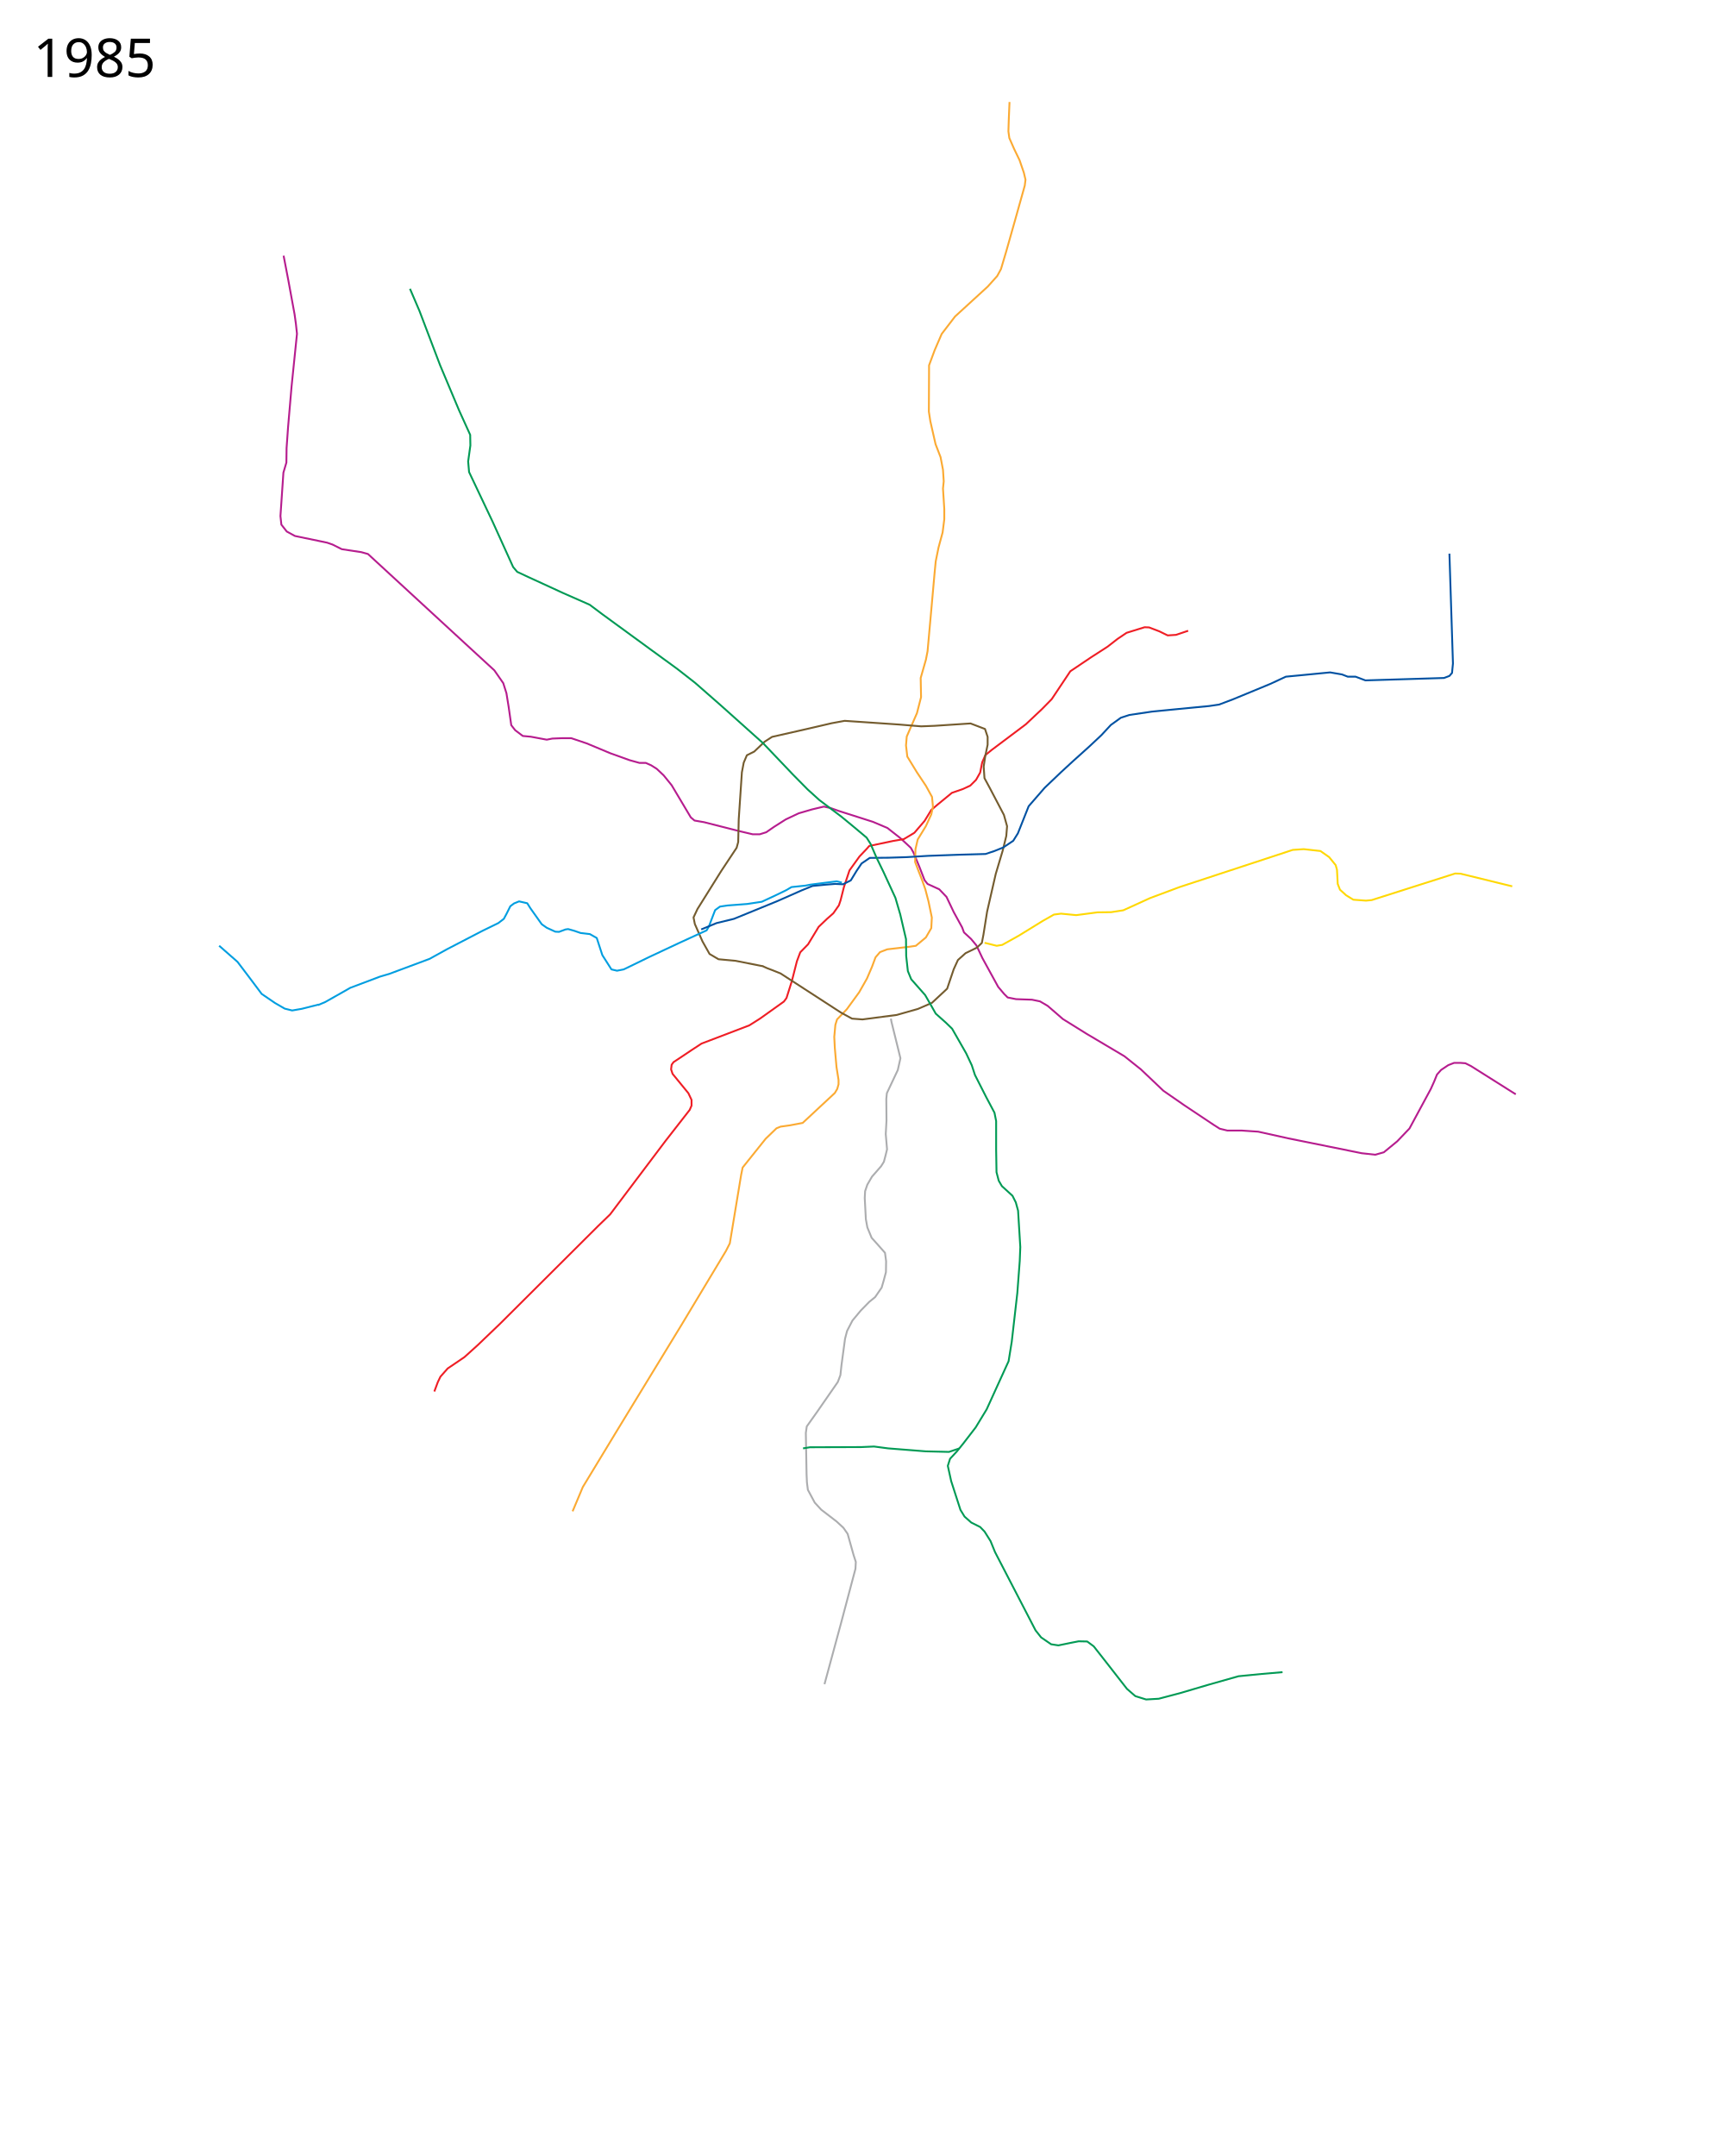
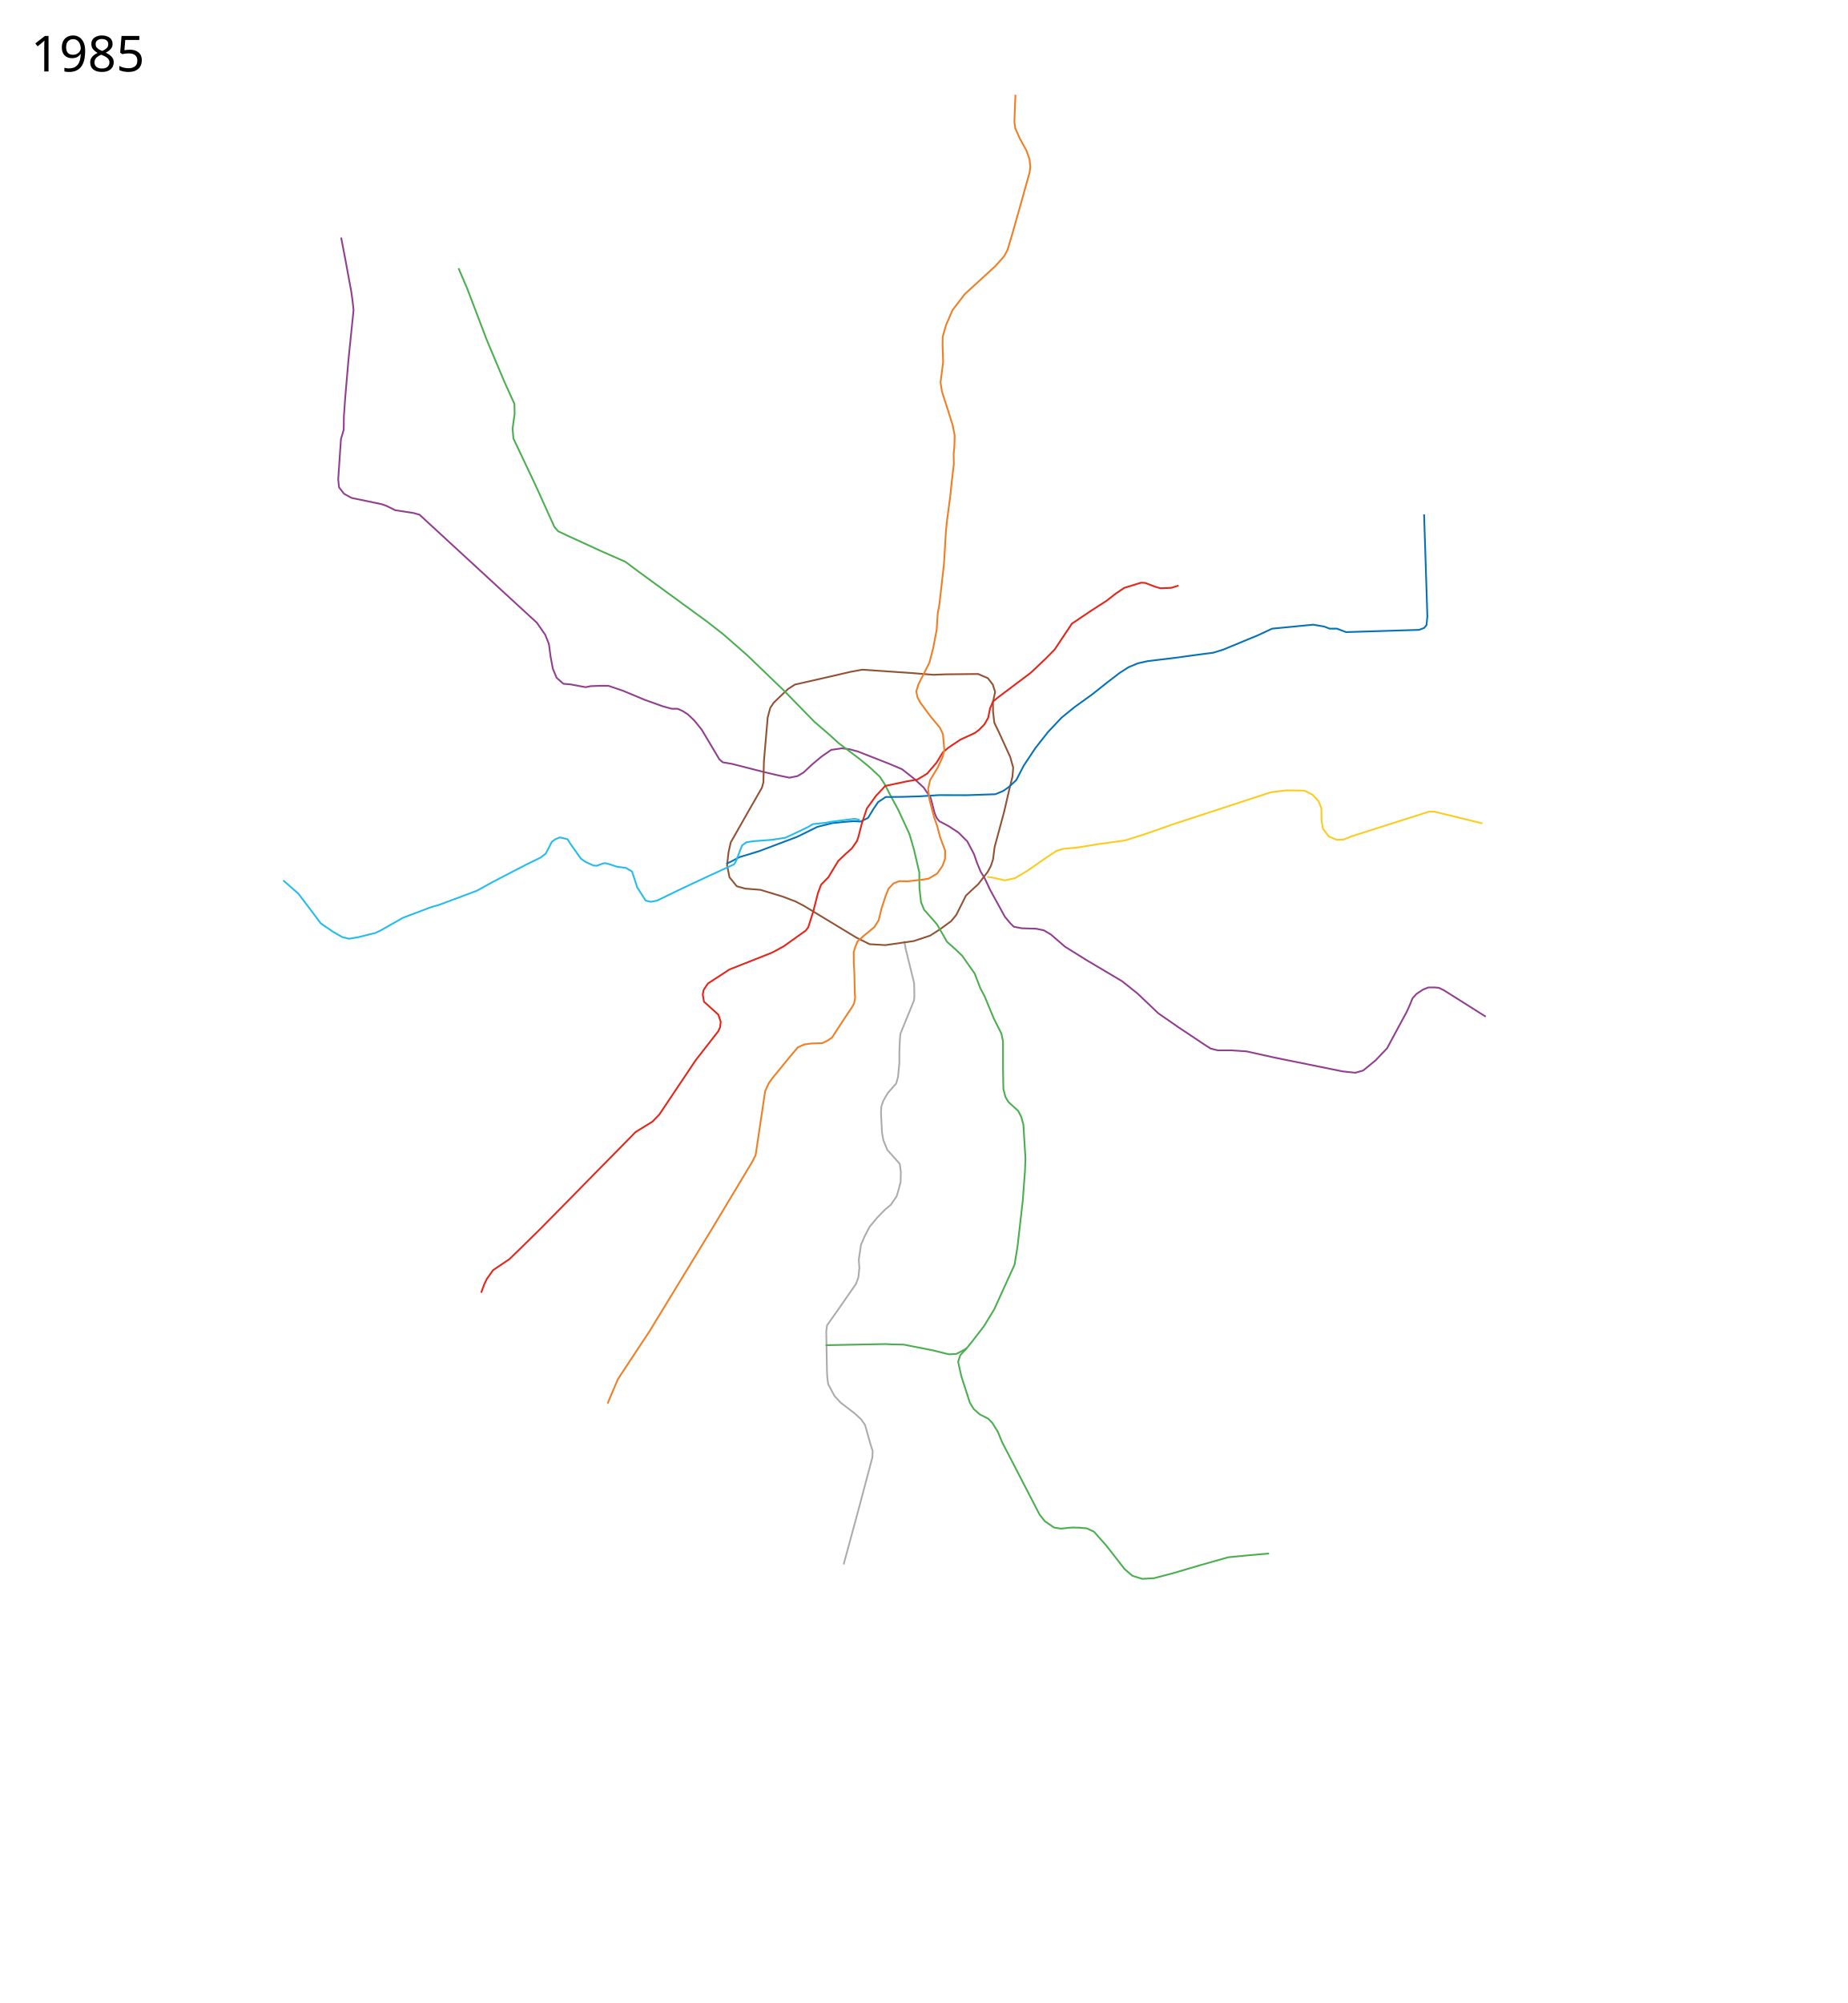
- <svg xmlns="http://www.w3.org/2000/svg" width="4600" height="5800" viewBox="0, -100, 4600, 5800">
-   <path d="M2218.188 4430.747l44.312-163.383 39-147 1-18.5-6-18.5-16-57-11.5-16.5-18.5-17-41-31.5-17.5-19-18.5-34.5-2.5-19.5-1-21.5-2-112 2.5-17.5 27-38 56.5-81.5 7-18.5 3-27.5 9.5-70.5 5.5-21 14.5-28 22.5-27 22.5-23 16-13 17.5-25.5 5.5-19 6-22.5.5-29.5-3-22.5-14.5-16.5-21.5-24-11.5-28-4-22-3-57 1-18.5 6-17.5 12.5-21.5 24.5-28 7.5-12 4.5-17 4-16.5-3.5-41 2-36-.5-58.5 1.5-15.5 29.5-62.5 7-31.5-5-20.5-19-77-1.648-8.973" fill="none" stroke="#acadaf" stroke-width="5" stroke-linejoin="round" />
-   <path d="M2648.805 2436.391l4.695.973 28 7 15-2.5 44-24.5 65-40 30-17 19-2.5 41 4 57-7.5 37-.5 32.5-5 72.5-33 79-29.5 304.5-100 29.5-2 45 5 23.5 16.5 17.5 21.5 3.5 12.5 2 38 6 15.5 16.5 15 19.5 12 34 2.5 15.5-1.5 224.5-71.5 14.5.5 139 34" fill="none" stroke="#ffd803" stroke-width="5" stroke-linejoin="round" />
-   <path d="M763 587.864l12.5 65 17 92.5 3.5 25 3 27.5-14.5 141-9.5 110.5-4 56-.5 39-8 27-8 117 2.5 23 14.5 18.5 22 12 86.5 18 14.5 5 25 12.5 52.5 8 18 5 19.5 18 259 238.5 61.5 56.5 24 34.5 8.5 27 6 37 7 49 10.5 13.5 20.5 15.5 21.5 2 43 8 15-3 25.5-1h25.5l41.5 14 63.5 26.5 51.5 18.5 27 7.5h17l14.5 6.5 15 9.5 18.5 17.5 21.5 26.5 51.5 86.5 10 8.5 26 4.5 92.5 23.5 38 9h19l17.5-5.5 21-14.5 31.5-20 35-16.5 36-10.5 31.5-7.5 18.5 4 21 7.5 92.5 29.5 39 16.5 35 27.5 28 26 7 12.5 16 38.5 14 36 7.94 10.096 31.56 14.404 19.5 20.5 19.5 41 22.5 41 5 13.5 19 17.5 14.5 17.5 16 34 42.5 77.5 16 19 9.5 9.5 22.5 4.5 43 1.5 21.5 4.5 20.5 12 41 35.5 63.5 39.5 102 60.5 44.5 35.5 60.5 57.5 57 39.5 78 52 16.5 10.5 20.5 5h38.5l44.5 3 81 18 197.5 40 36.5 4 23-6.5 36-29.5 33-34.5 57.5-106.5 9-20 7.5-18.5 11-12.5 19.5-13 15.5-6h18l12.5 1 15 7.5 120.5 76" fill="none" stroke="#b61d8e" stroke-width="5" stroke-linejoin="round" />
-   <path d="M3196.662 1596.844l-32.662 11.02-22.5 1.5-22.5-11-27.5-10.5-12-.5-48.5 15-24.5 16.5-27 21-43.5 28-56.5 38-50 75-26 26.5-43.5 41-92.5 69.5-16.5 13.5-8.5 19.5-5.5 27.5-11 19.5-15.5 15.5-20.5 9.5-29 10-39 32-16.5 14-18 29.5-27.5 32-28.49 17.062-29.01 4.938-64 13.5-6.5 7.5-19.5 20.5-27 37.5-15 45-9 35.5-4.5 13.5-15 21.5-17 15-22.5 21.5-28.5 47-21 21.5-9 24-13.5 53-14.5 46-7 9.5-64.5 46-28.5 18-128.5 49-27.5 18-48 32-5 7-1.5 12.5 4 12 42.5 52 8.5 18v15.5l-5 11.5-65.5 84-148.5 197-32.5 31.5-264 263-59.5 57-36 32.5-45 30.5-19.5 22-7 14.5-9.5 25.5" fill="none" stroke="#ef1e25" stroke-width="5" stroke-linejoin="round" />
-   <path d="M2716 174.364l-2 48-1 31 2.5 18 13 29.5 14.5 30 11.5 33.5 4.5 19-2 16-26.5 94.5-23.5 83-14 47-10 18.5-25.5 28.5-88 80.5-36 47-19 44-15 40.5v18.5l-.5 106 4 26 14 61.5 13.5 35 6.5 34 2 31-2 19.5 3.5 55v27.5l-4.5 35.5-11 40.5-7.5 37-3 30.5-8 89.5-11 122-4.5 23-14 49 1 51.5-11 43-27.5 63-2 24 3.5 30 26 42.5 24 36 16.5 30 2.5 26.5-4.5 20.5-14.5 31.5-22 36-6 26-1 34.5 8.5 22.5 10.5 27 8.5 24 8.5 32.5 9 43.5-1.5 28.5-14.5 25-27 22.5-17 2.5-60 7-19.5 7.5-12 14-9.5 25.5-13.5 31.5-21 37-33.5 46-26 27-4.5 14.5-3 32.5 1.5 30 4.5 51 5.5 35v11.5l-3.5 12.5-6.5 11-86.5 80.5-34.5 6.5-25 3.5-11 4.5-29 28-62 77.5-4 19.5-30.5 184.5-10.5 20.5-119 198-177.5 291-88.5 146-25 59.5-2.5 5.821" fill="none" stroke="#fbaa33" stroke-width="5" stroke-linejoin="round" />
-   <path d="M2053.94 2499.584l-74.953-14.849-45.962-4.243-24.041-14.142-19.092-33.94-20.506-46.67-3.536-17.678 10.607-22.627 63.64-101.823 41.719-62.933 4.242-15.556 1.415-60.811 8.485-126.572 4.95-26.164 8.485-19.799 19.799-9.899 28.284-26.87 19.8-12.728 99.701-22.627 60.811-14.143 34.649-6.364 145.664 9.9 60.104 4.95 36.062-1.414 96.874-6.364 38.89 14.849 7.072 21.213v21.213l-6.364 30.406-4.243 28.284 2.121 31.113 14.85 27.577 37.476 71.418 8.486 30.405-2.122 26.163-9.9 40.305-18.384 61.519-23.335 101.823-9.899 62.226-4.243 21.92-13.435 12.728-30.405 14.849-20.506 18.385-11.314 24.748-17.678 52.326-41.012 38.184-37.477 16.264-57.275 16.263-91.924 12.02-28.284-2.12-29.699-16.264-162.634-105.359-21.214-8.485-14.849-5.657-14.142-6.364" fill="none" stroke="#745c2f" stroke-width="5" stroke-linejoin="round" />
-   <path d="M855.5 2603.864l19-8 27.5-15.5 40.5-23 79.5-30 25.5-7.5 108.5-40.5 47-26 95.5-49.5 42-20.5 15-11.5 7.5-14 10-20 10-7.5 13.5-5.5 22 5 8.5 13.5 30.5 43 13.5 9.5 23 10.5 10 .5 17.5-6.5 7-1 16 4.5 17.5 6 25 3 18.5 10.5 15 46 24.5 38.5 15 3.5 18-3.5 70-34 80-37.5 54.5-25 18.5-8.5 6-10 11-29 6-15.5 13-9.5 20.5-3 52.5-4 39.5-6 34.5-16 31-15 14.5-8.5 38-4 12.5-2.5 35.5-4.5 35.5-4.5 14 3.5" fill="none" stroke="#019ee0" stroke-width="5" stroke-linejoin="round" />
-   <path d="M1886.5 2400.364l41-17 47-11.5 117.5-48 64.5-28.5 29.5-12 36-3.5 25-2 21 1 21-10.5 15.5-25.5 13.5-20 22-15 50.5-.5 48.5-1.5 58-3.5 82.5-3 72-2 24-8 23.5-9.5 27-18 12.5-20 29-73 43-49.5 43.5-41.5 32-29.5 45-40.5 32.5-30.5 25-27 27-19.5 23-7.5 60.5-9 71-7 83-8 27-4 37-14 100.5-41.5 42-19.5 39.521-3.78 79.479-7.72 32 5.5 15.5 6h21l26.5 10 211.5-6.5 14.5-5.5 7-8 2.5-25.5-9.5-295.5" fill="none" stroke="#0252a2" stroke-width="5" stroke-linejoin="round" />
-   <path d="M1103 676.864l25.5 59.5 55.5 146 51.5 122.5 29.5 65 .5 28.5-6 43 2.5 28.5 63.5 134 55 121.5 11 13 31 14.5 92.5 42.5 71.5 31.5 34 25.5 131.5 96 70 51 48 37.5 68.5 60 114.5 102.5 80.5 84.5 39.5 40 31.5 28.5 59 44.5 31 25.5 37 31 10.5 16.5 16 37 18.5 38 32.5 70.5 13 44.5 15.5 66.5.5 45.5 4.5 40.5 9 22 37.5 42.5 17.5 30.5 11 19.5 27.5 24.5 16.5 16 38 66.5 15 32 8.5 26 30.5 60 22 41.5 4.5 22.5v77l1 60.5 6 23 8.5 14.5 28.5 26 9 18 6 22 6 98-1.5 37.5-6.5 86-15 131-8.5 52.5-59 129.5-29.5 48.5-33.5 43.5-17 21-18.5 20-6 19 9 41 25 77.5 11 18 18 16 24 12 12 12.5 16 25.5 12 29.5 109 210.5 15 19 27 18.5 19.5 3 36.5-7.5 18-3.5 23 .5 17.5 13 36.5 46.5 53 68 22.5 19.5 29 9 34-2 57-15 78-23 79.5-22.5 61-6 57.5-5" fill="none" stroke="#029a55" stroke-width="5" stroke-linejoin="round" />
-   <path d="M2581.5 3796.364l-28.5 9.5-62.5-1.5-101-8-38-5-34 1.5-138.5.5-18.5 3" fill="none" stroke="#029a55" stroke-width="5" stroke-linejoin="round" />
-   <path d="M589.619 2444.221l49.401 43.342 33.234 43.841 31.82 42.427L740 2598.363l26 15 20 5 26-4.5 45.5-11.5" fill="none" stroke="#019ee0" stroke-width="5" stroke-linejoin="round" />
-   <text x="89.453" y="106.961" style="line-height:125%;-inkscape-font-specification:Sans" font-size="144px" font-weight="400" letter-spacing="0" word-spacing="0" font-family="Sans">
-     <tspan x="89.453" y="106.961">1985</tspan>
+ <svg xmlns="http://www.w3.org/2000/svg" viewBox="0 -100 5350 5800" height="5800" width="5350">
+   <path d="M2443.398 4429.972l44.102-162.608 39-147 1-18.5-6-18.5-16-57-11.5-16.5-18.5-17-41-31.5-17.5-19-18.5-34.5-2.5-19.5-1-21.5-2-112 2.5-17.5 27-38 56.5-81.5 7-18.5 3-27.5-1.803-24.018 6.415-43.224 10.388-24.258 14.5-28 22.5-27 22.5-23 16-13 17.5-25.5 5.5-19 6-22.5.5-29.5-3-22.5-14.5-16.5-21.5-24-11.5-28-4-22-3-57 1-18.5 6-17.5 12.5-21.5 24.5-28 5.379-18.718 1.671-18.06 2.233-21.45.036-32.161 1.292-34.233 1.622-19.255 39.33-96.11 1.216-13.71-.779-36.803-5-20.5-19-77-4.5-24.5" fill="none" stroke="#adacac" stroke-width="5" stroke-linejoin="round" />
+   <path d="M2859.518 2438.89l19.254 3.09 31.258 7.271 30.206-6.573 34.496-20.698 56.311-39.186 29.457-19.172 19-5.758 41-3.68 57-9.42 37.384-5.108 43.636-6.152 56.372-17.64 83.608-29.5 282.612-92.32 44.476-5.456 51.912.776 23.5 11.508 17.884 19.196 8.108 20.564.464 33.776 4.08 25.484 17.652 22.68 22.956 9.312 19.408-.956 23.948-9.564 224.5-71.5 14.5.5 139 34" fill="none" stroke="#fdcb1e" stroke-width="5" stroke-linejoin="round" />
+   <path d="M988 587.864l12.5 65 17 92.5 3.5 25 3 27.5-14.5 141-9.5 110.5-4 56-.5 39-8 27-8 117 2.5 23 14.5 18.5 22 12 86.5 18 14.5 5 25 12.5 52.5 8 18 5 19.5 18 259 238.5 61.5 56.5 24 34.5 10.798 27 4.763 36.116 6.47 35.035 11.03 26.581 19.439 17.268 21.5 2 43 8 15-3 25.5-1h25.5l41.5 14 63.5 26.5 51.5 18.5 27 7.5h17l14.5 6.5 15 9.5 18.5 17.5 21.5 26.5 51.5 86.5 10 8.5 26 4.5 92.5 23.5 38 9 36.65 7.603 23.745-4.957 17.198-10.427 24.169-22.716 27.126-22.745 28.397-19.732 30.685-4.513 22.302 2.642 23.986 6.414 89.242 34.93 39 16.5 35 27.5 28 26 20 29.5 11.5 44.5 5.5 13 7.94 10.097 27.487 14.404 28.189 18.6 25.474 25.522 19.513 37.198 8.53 24.905 10.31 24.831 12.057 19.944 16 34 42.5 77.5 16 19 9.5 9.5 22.5 4.5 43 1.5 21.5 4.5 20.5 12 41 35.5 63.5 39.5 102 60.5 44.5 35.5 60.5 57.5 57 39.5 78 52 16.5 10.5 20.5 5h38.5l44.5 3 81 18 197.5 40 36.5 4 23-6.5 36-29.5 33-34.5 57.5-106.5 9-20 7.5-18.5 11-12.5 19.5-13 15.5-6h18l12.5 1 15 7.5 120.5 76" fill="none" stroke="#933f8f" stroke-width="5" stroke-linejoin="round" />
+   <path d="M2268.08 2496.597l-65.722-20.008-43.79-3.428-24.584-6.81-21.265-26.068-6.929-34.721 4.067-36.956 6.534-29.416 53.321-93.678 37.104-64.833 4.242-15.556 1.415-60.811 10.929-126.572 7.393-27.793 10.115-15.183 13.282-12.886 28.284-26.87 19.8-12.728 99.701-22.627 60.811-14.143 34.649-6.364 145.664 9.9 60.104 4.95 36.062-1.414 93.615-.934 28.301 12.134 14.131 18.498 6.789 21.213-6.364 30.406.373 26.926 3.75 32.2 12.135 24.861 33.946 74.405 8.486 30.405-2.122 26.163-9.9 40.305-14.311 61.79-27.407 101.552-4.74 36.43-6.416 19.205-9.09 16.8-27.148 35.215-19.691 18.113-15.93 14.974-28.267 56.399-14.945 17.819-31.775 23.323-28.966 18.536-47.317 15.648-82.148 11.75-45.663-2.665-38.659-19.25-152.045-92.054-24.2-12.558-14.849-5.657-20.76-7.937" fill="none" stroke="#925233" stroke-width="5" stroke-linejoin="round" />
+   <path d="M3675.5 4398.364l-57.5 5-61 6-79.5 22.5-78 23-57 15-34 2-29-9-22.5-19.5-53-68-35.414-39.983-20.758-9.742-20.285-1.858-23.159-.573-31.884 3.156-19.5-3-27-18.5-15-19-109-210.5-12-29.5-16-25.5-12-12.5-24-12-18-16-11-18-25-77.5-9-41 6-19 18.5-20 17-21 33.5-43.5 29.5-48.5 59-129.5 8.5-52.5 15-131 6.5-86 1.5-37.5-6-98-6-22-9-18-28.5-26-8.5-14.5-6-23-1-60.5v-77l-4.5-22.5-22-43.672-26.427-63.802-12.845-24.37-16.357-42.59-36.371-51.566-16.5-16-27.5-24.5-11-19.5-17.5-30.5-37.5-42.5-9-22-4.5-40.5-.5-45.5-15.5-66.5-13-44.5-32.5-70.5-20.672-38-18.444-35.643-14.03-21.93-28.854-26.927-31-25.5-59-44.5-31.5-28.5-38.957-33.483-88.646-90.746-106.897-102.771-68.5-60-48-37.5-70-51-131.5-96-34-25.5-71.5-31.5-92.5-42.5-31-14.5-11-13-55-121.5-63.5-134-2.5-28.5 6-43-.5-28.5-29.5-65-51.5-122.5-55.5-146-25.5-59.5" fill="none" stroke="#4baf4f" stroke-width="5" stroke-linejoin="round" />
+   <path d="M2799.5 3804.364l-14.396 8.22-15.367 7.932-21.652 1.109-45.45-11.31-85.447-16.831-32.624-.584-20.023-1.009-173.291 3.359" fill="none" stroke="#4baf4f" stroke-width="5" stroke-linejoin="round" />
+   <text style="line-height:125%;-inkscape-font-specification:Sans" y="106.961" x="89.453" font-weight="400" font-size="144px" font-family="Sans" letter-spacing="0" word-spacing="0">
+     <tspan y="106.961" x="89.453">1985</tspan>
  </text>
-   <text x="89.453" y="5597.961" style="line-height:125%;-inkscape-font-specification:Sans" font-size="144px" font-weight="400" letter-spacing="0" word-spacing="0" font-family="Sans" />
+   <text style="line-height:125%;-inkscape-font-specification:Sans" y="5597.961" x="89.453" font-weight="400" font-size="144px" font-family="Sans" letter-spacing="0" word-spacing="0" />
+   <path d="M4124.5 1389.364l9.5 295.5-2.5 25.5-7 8-14.5 5.5-211.5 6.5-26.5-10h-21l-15.5-6-32-5.5-79.479 7.72-39.521 3.78-42 19.5-100.5 41.5-28.161 8.697-44.678 5.768-68.858 9.414-76.303 9.121-29.034 6.525-26.889 11.39-24.879 15.964-35.253 27-45.228 35.803-51.717 37.318-36.243 29.5-39.257 41.5-36.636 46.672-33.95 51.08-21.692 41.92-21.697 20.12-16.137 11.294-22.643 9.358-82.59 2.814-80.056-.258-56.099 3.5-48.5 1.5-50.5.5-22 15-13.5 20-15.5 25.5-21 10.5-21-1-25 2-36 3.5-43.62 10.914-58.526 28.771-110.712 41.755-57.318 17.474-22.536 12.112-14.59 6.725" fill="none" stroke="#0572b9" stroke-width="5" stroke-linejoin="round" />
+   <path d="M2490 2274.364l-14-3.5-35.5 4.5-35.5 4.5-12.5 2.5-38 4-14.5 8.5-31 15-34.5 16-39.5 6-52.5 4-20.5 3-13 9.5-6 15.5-11 29-6 10-18.5 8.5-54.5 25-80 37.5-70 34-18 3.5-15-3.5-24.5-38.5-15-46-18.5-10.5-25-3-17.5-6-16-4.5-7 1-17.5 6.5-10-.5-23-10.5-13.5-9.5-30.5-43-8.5-13.5-22-5-13.5 5.5-10 7.5-10 20-7.5 14-15 11.5-42 20.5-95.5 49.5-47 26-108.5 40.5-25.5 7.5-79.5 30-40.5 23-27.5 15.5-12.689 5.73-49.811 12.27-26 4.5-20-5-26-15-35.926-24.533-31.82-42.427-33.234-43.84-43.64-38.289" fill="none" stroke="#24bcef" stroke-width="5" stroke-linejoin="round" />
+   <path d="M3413.23 1595.642l-20.7 6.52-32.275 1.228-16.255-5.026-27.5-10.5-12-.5-48.5 15-24.5 16.5-27 21-43.5 28-56.5 38-50 75-26 26.5-43.5 41-92.5 69.5-16.5 13.5-8.5 19.5-5.5 27.5-11 19.5-15.5 15.5-11.811 8.957-41.762 19.232-34.927 23.31-16.5 14-18 29.5-27.5 32-28.49 17.063-29.01 4.938-64 13.5-6.5 7.5-19.5 20.5-27 37.5-15 45-9 35.5-4.5 13.5-15 21.5-17 15-22.5 21.5-28.5 47-21 21.5-9 24-13.5 53-14.5 46-7 9.5-64.5 46-32.573 17.728-124.427 49.272-27.5 18-34.423 22.225-12.603 18.676-2.586 13.586 3.456 20.689 41.686 37.609 6.87 20.715-1.9 15.5-5 11.5-65.5 84-105.598 157.628-19.25 19.995-49.364 30.512-276.219 280.921-58.142 57-31.384 30.328-46.9 31.586-18.143 25.53-7 14.5-9.5 25.5" fill="none" stroke="#e42518" stroke-width="5" stroke-linejoin="round" />
+   <path d="M2941 174.364l-2 48-1 31 2.5 18 13 29.5 19.492 35.376 8.812 25.436 2.196 21.688-2 16-26.5 94.5-23.5 83-14 47-10 18.5-25.5 28.5-88 80.5-36 47-19 44-9.298 33.711-.271 23.931 1.595 48.683-7.526 58.675 4 26 18.073 56.07 13.228 42.33 5.686 29.385-.987 33.715-2 19.5.513 29.747-6.517 54.925-3.413 34.957-5.298 39.142-4.785 36.729-3 30.5-5.556 92.758-13.444 118.742-4.5 23-3.139 48.728-9.861 51.772-11 43-31.844 63-6.345 20.47 3.639 18.021 8.55 15.509 30.073 40.6 26.172 31.111 8.759 18.758 1.496 18.03 2.5 26.5-4.5 20.5-14.5 31.5-22 36-6 26 4.16 32.329 7.141 27.387 6.699 24.285 8.5 24 8.5 32.5 14.43 38.34-.413 23.885-7.264 20.2-15.654 22.45-25.099 14.625-17.271 2.771-43.329 4.881-23.731-.596-16.785 6.685-14.444 15.086-8.414 20.884-11.87 36.388-8.238 34.013-12.384 19.979-28.176 23.034-20.967 18.522-6.391 16.353-4.5 14.5.258 30.87 1.772 31.63.97 51 1.156 19.523-2.987 15.844-7.03 12.229-27.68 41.411-29.088 44.898-13.967 9.535-14.008 6.65-32.44 1.208-19.84 2.685-19.146 8.573-25.47 30.444-49.077 60.056-9.665 13.914-10.245 22.487-27.513 185.043-10.5 20.5-119 198-177.5 291-91.758 138.94-26.901 63.301-2.901 7.455" fill="none" stroke="#ef7e24" stroke-width="5" stroke-linejoin="round" />
</svg>
